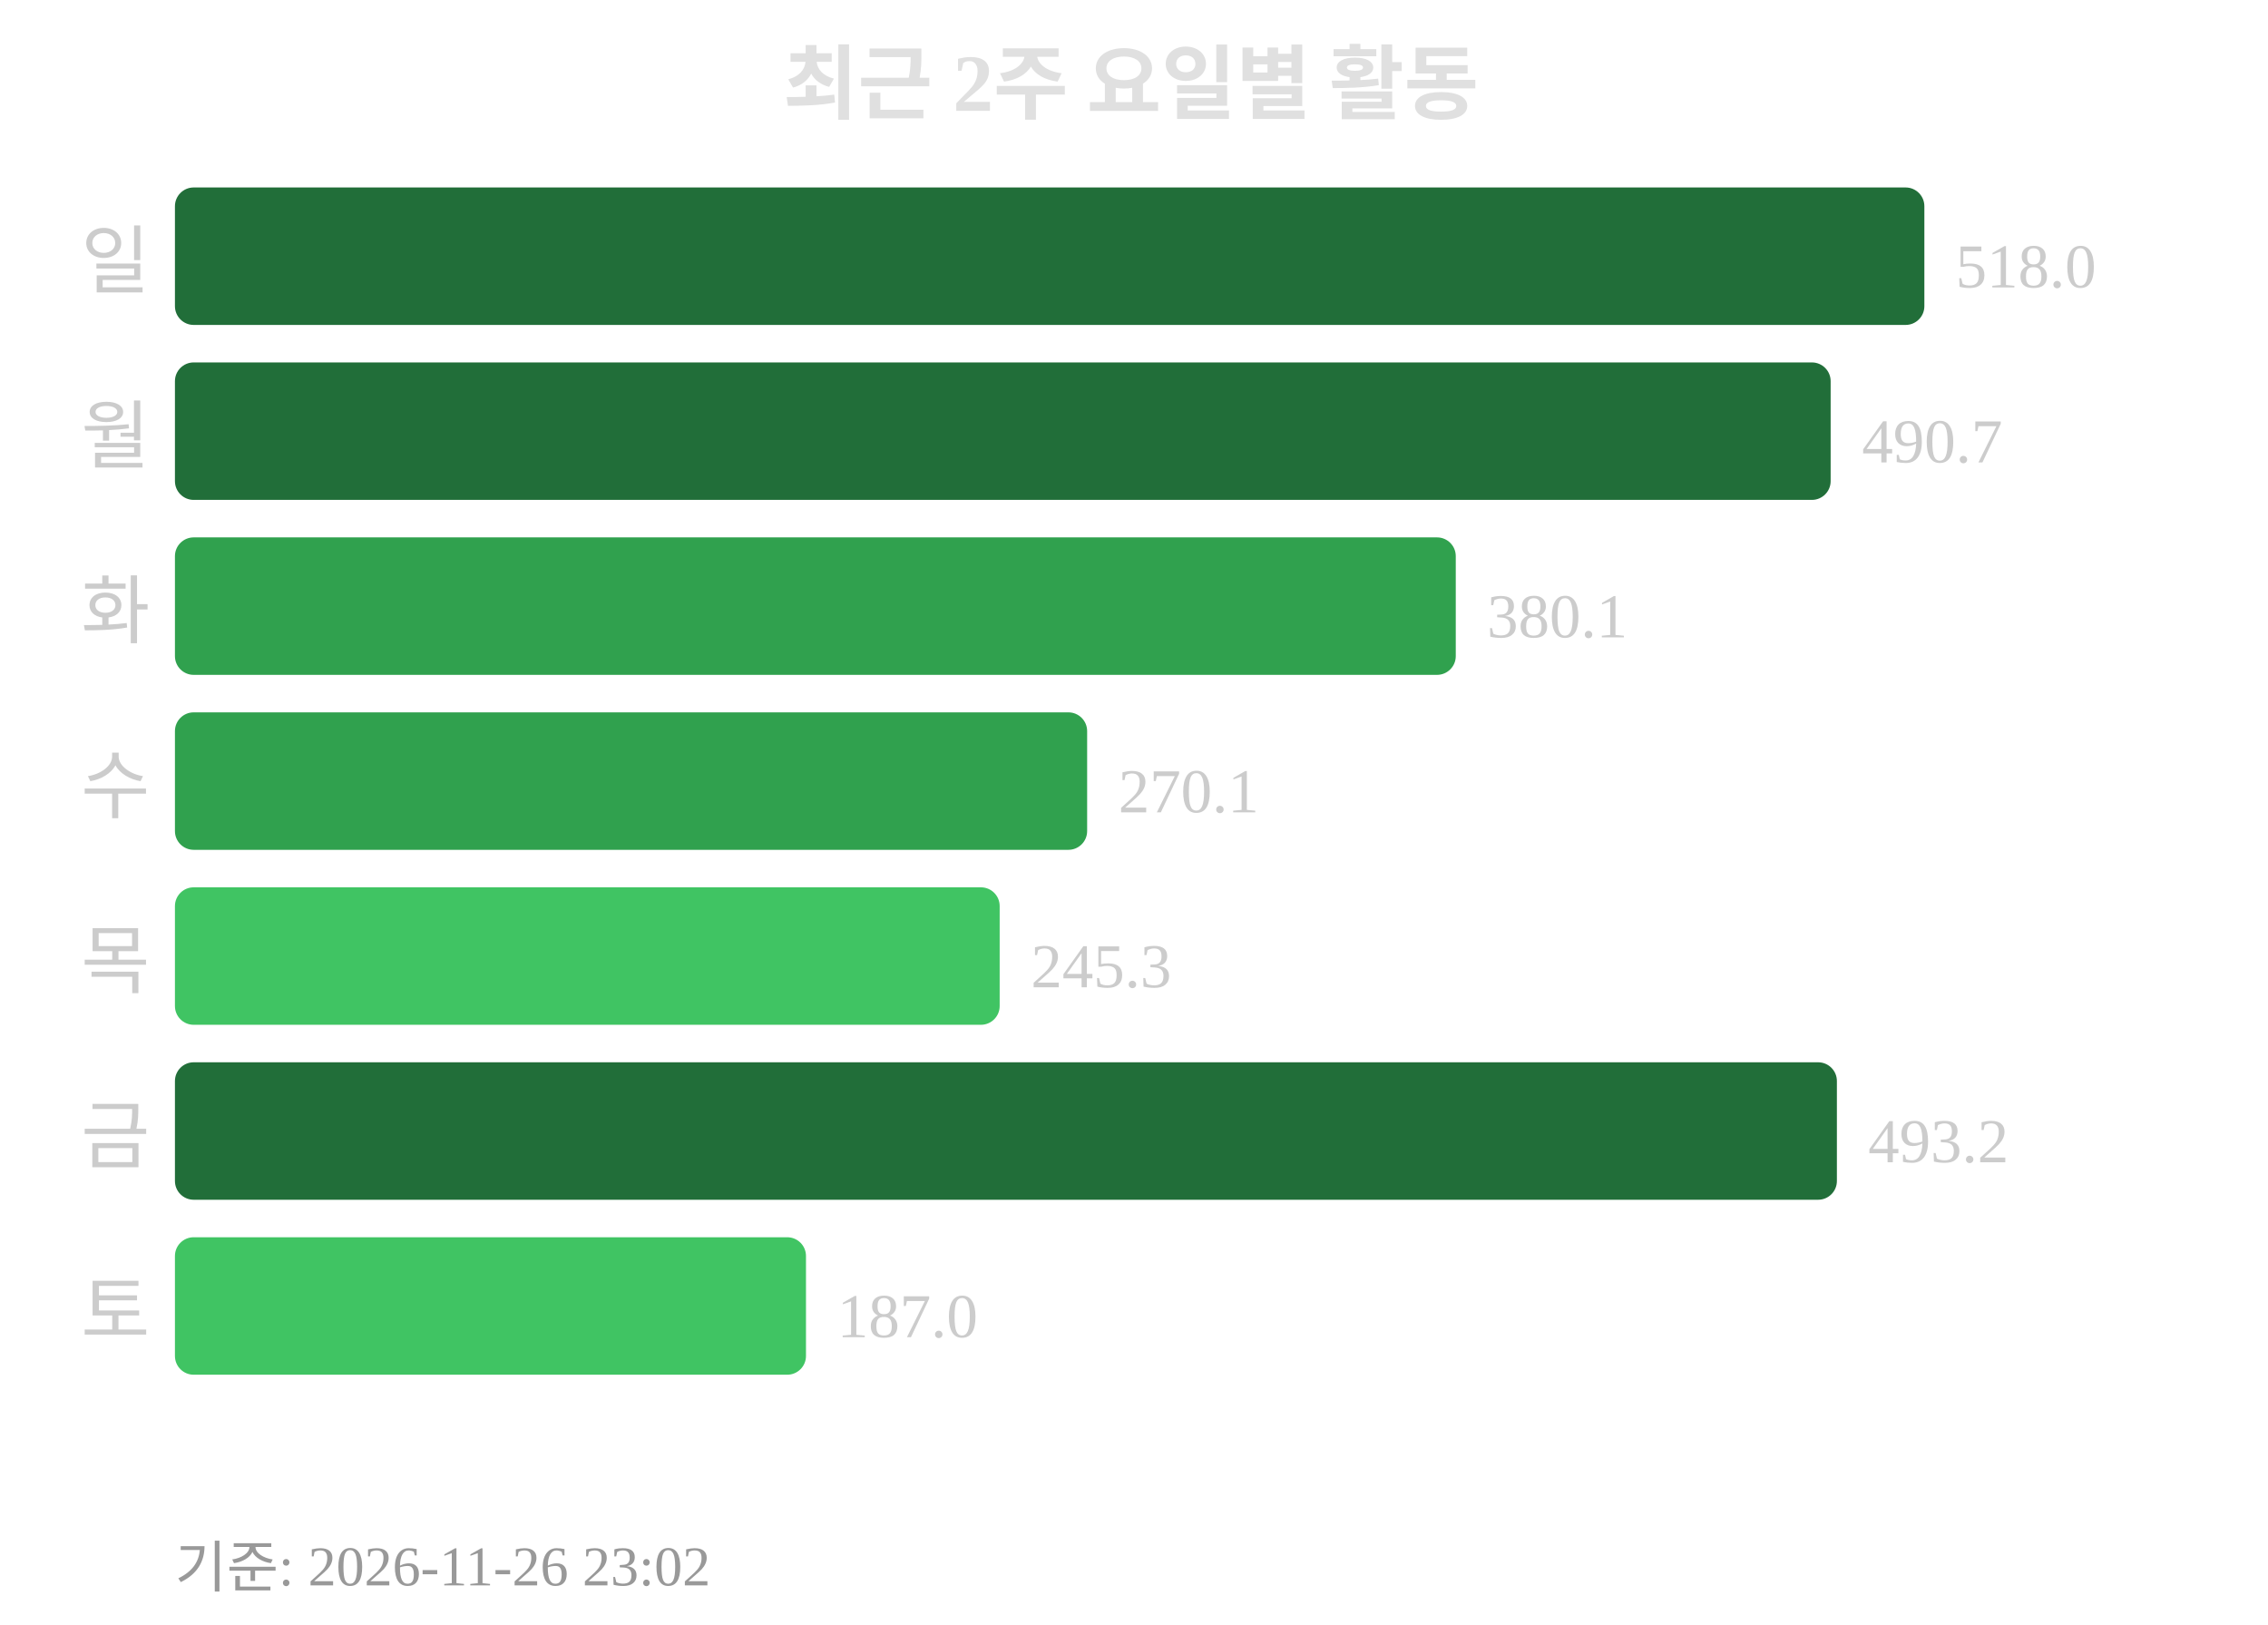
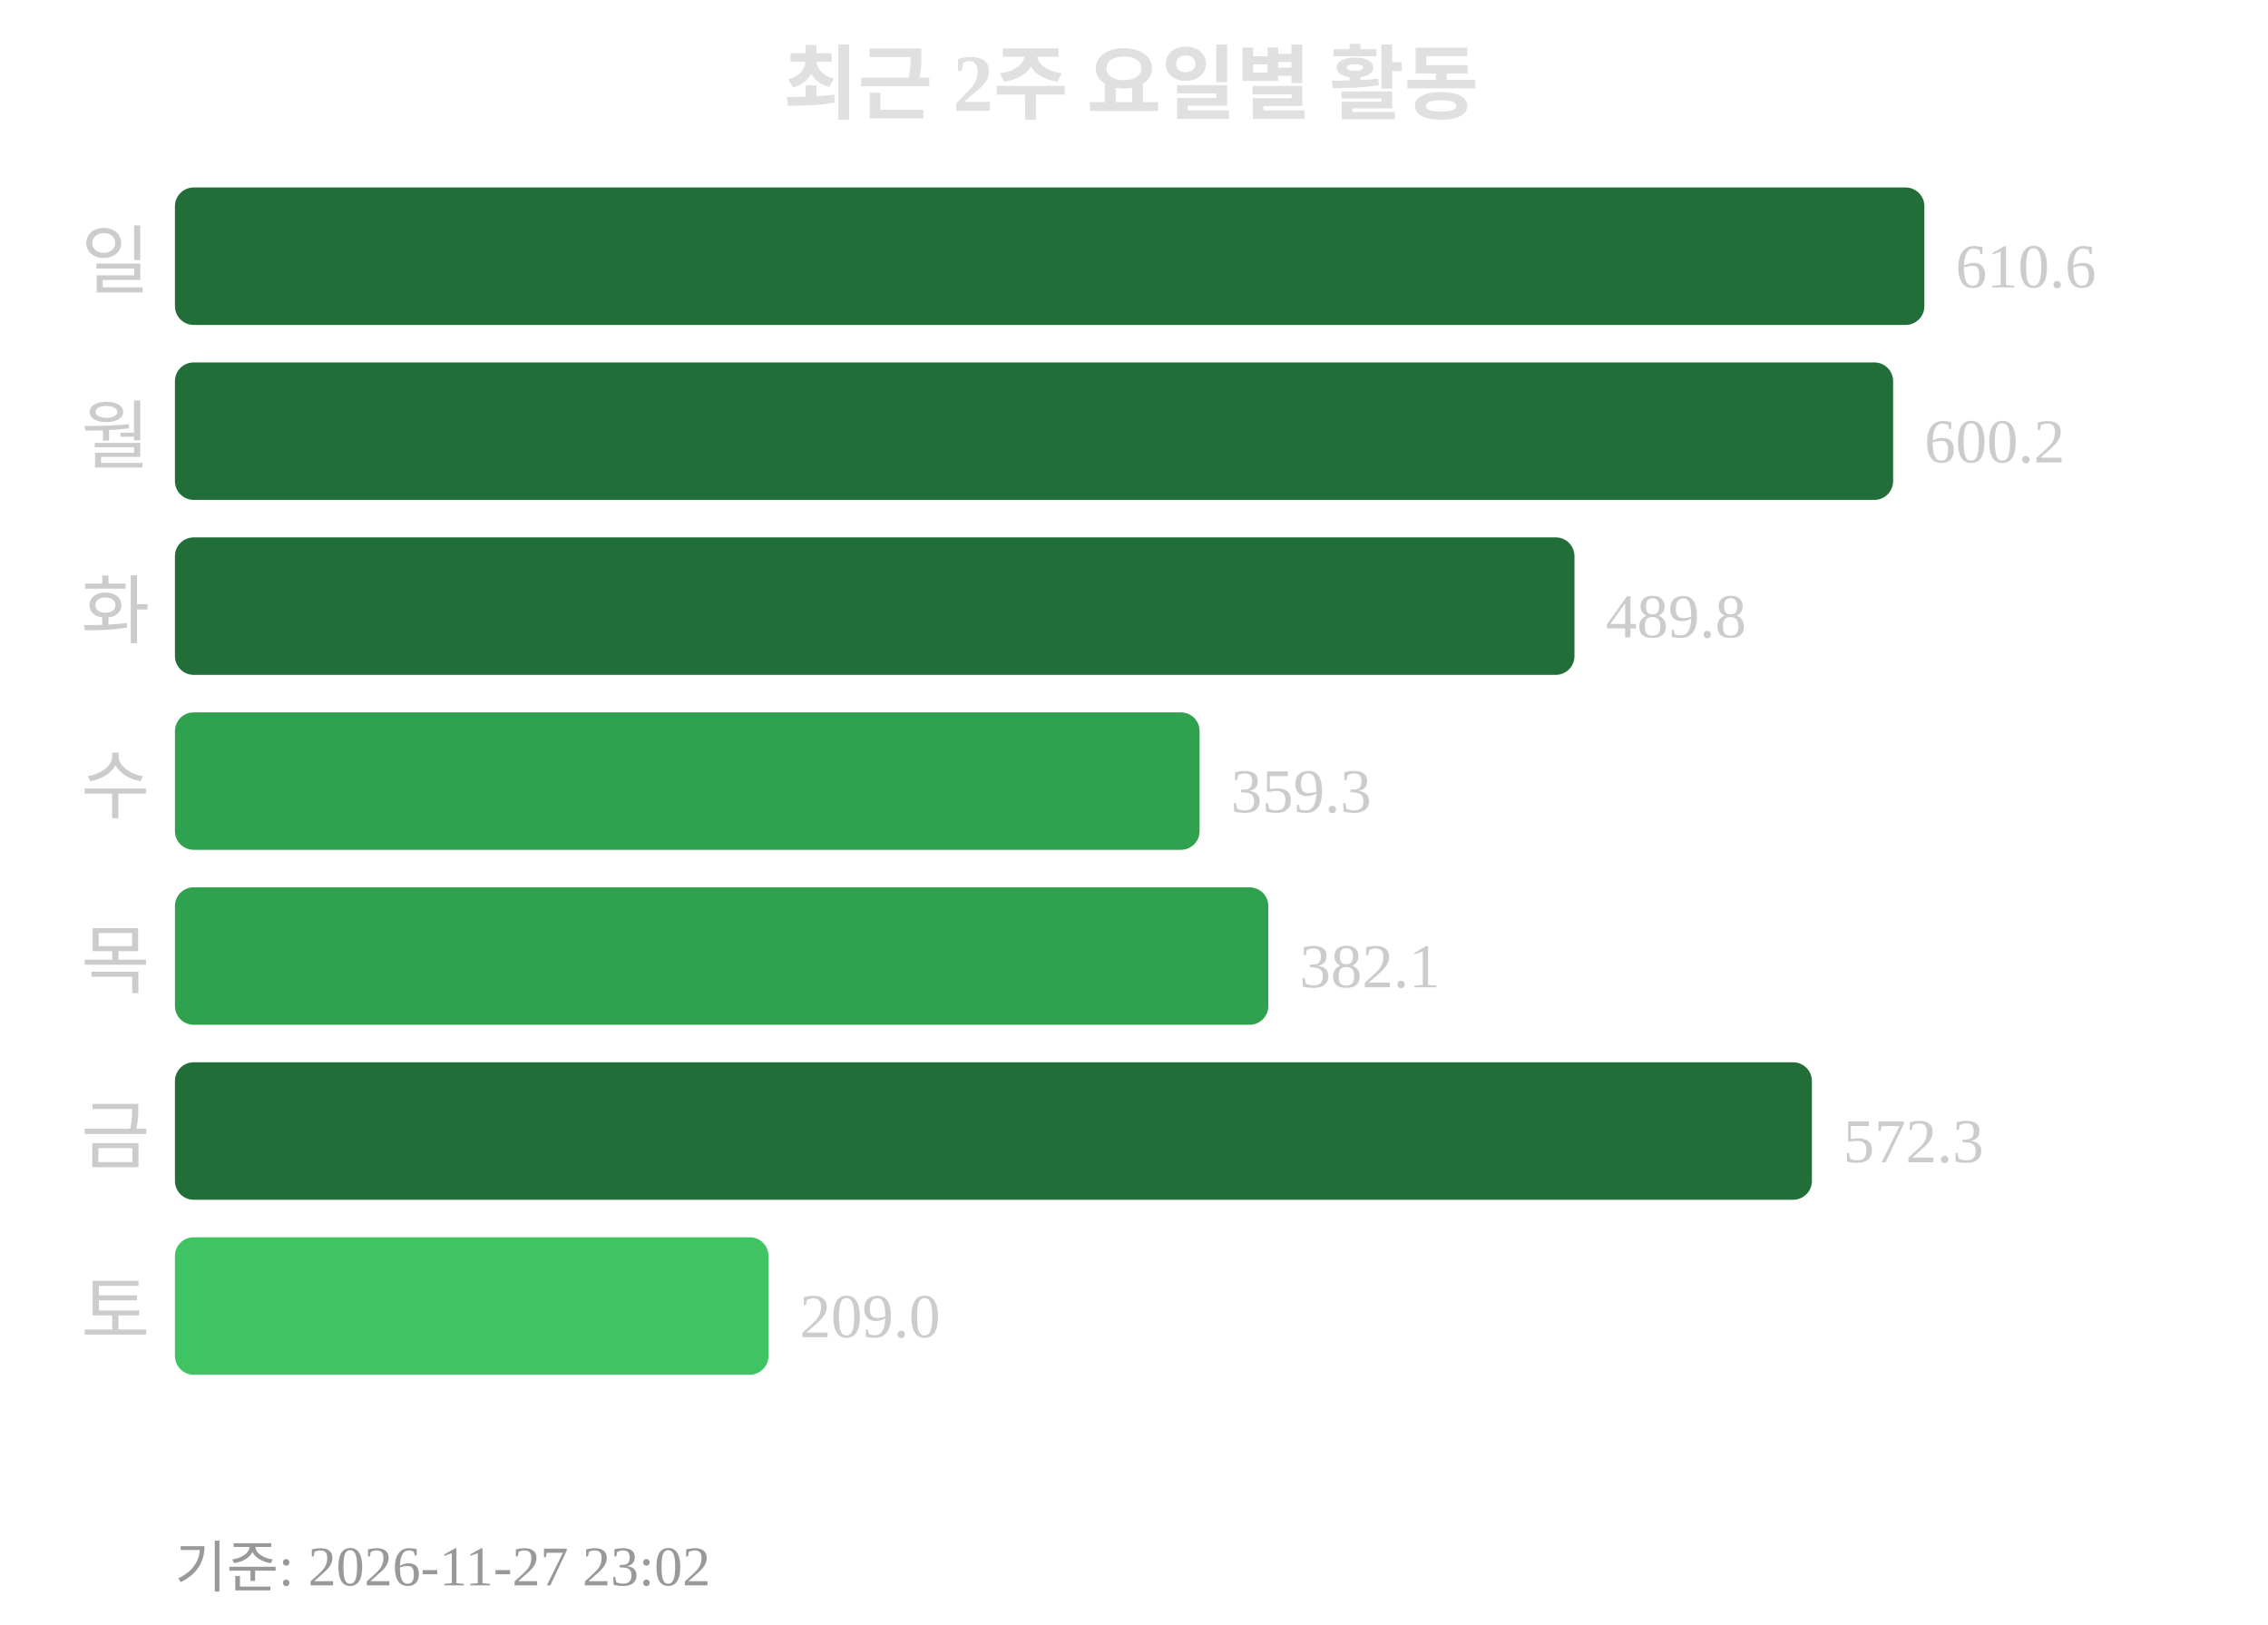
<svg xmlns="http://www.w3.org/2000/svg" width="363" height="260">
  <text x="181" y="18" text-anchor="middle" font-size="13" font-weight="bold" fill="#e0e0e0">최근 2주 요일별 활동</text>
  <text x="24" y="46" text-anchor="end" font-size="12" fill="#cccccc">일</text>
  <rect x="28" y="30" width="280" height="22" rx="3" fill="#216e39" />
-   <text x="313" y="46" font-size="10" fill="#cccccc">518.0</text>
+   <text x="313" y="46" font-size="10" fill="#cccccc">610.6</text>
  <text x="24" y="74" text-anchor="end" font-size="12" fill="#cccccc">월</text>
-   <rect x="28" y="58" width="265" height="22" rx="3" fill="#216e39" />
-   <text x="298" y="74" font-size="10" fill="#cccccc">490.7</text>
+   <rect x="28" y="58" width="275" height="22" rx="3" fill="#216e39" />
+   <text x="308" y="74" font-size="10" fill="#cccccc">600.2</text>
  <text x="24" y="102" text-anchor="end" font-size="12" fill="#cccccc">화</text>
-   <rect x="28" y="86" width="205" height="22" rx="3" fill="#30a14e" />
-   <text x="238" y="102" font-size="10" fill="#cccccc">380.1</text>
+   <rect x="28" y="86" width="224" height="22" rx="3" fill="#216e39" />
+   <text x="257" y="102" font-size="10" fill="#cccccc">489.8</text>
  <text x="24" y="130" text-anchor="end" font-size="12" fill="#cccccc">수</text>
-   <rect x="28" y="114" width="146" height="22" rx="3" fill="#30a14e" />
-   <text x="179" y="130" font-size="10" fill="#cccccc">270.1</text>
+   <rect x="28" y="114" width="164" height="22" rx="3" fill="#30a14e" />
+   <text x="197" y="130" font-size="10" fill="#cccccc">359.3</text>
  <text x="24" y="158" text-anchor="end" font-size="12" fill="#cccccc">목</text>
-   <rect x="28" y="142" width="132" height="22" rx="3" fill="#40c463" />
-   <text x="165" y="158" font-size="10" fill="#cccccc">245.3</text>
+   <rect x="28" y="142" width="175" height="22" rx="3" fill="#30a14e" />
+   <text x="208" y="158" font-size="10" fill="#cccccc">382.1</text>
  <text x="24" y="186" text-anchor="end" font-size="12" fill="#cccccc">금</text>
-   <rect x="28" y="170" width="266" height="22" rx="3" fill="#216e39" />
-   <text x="299" y="186" font-size="10" fill="#cccccc">493.2</text>
+   <rect x="28" y="170" width="262" height="22" rx="3" fill="#216e39" />
+   <text x="295" y="186" font-size="10" fill="#cccccc">572.3</text>
  <text x="24" y="214" text-anchor="end" font-size="12" fill="#cccccc">토</text>
-   <rect x="28" y="198" width="101" height="22" rx="3" fill="#40c463" />
-   <text x="134" y="214" font-size="10" fill="#cccccc">187.0</text>
-   <text x="28" y="254" font-size="9" fill="#999999">기준: 2026-11-26 23:02</text>
+   <rect x="28" y="198" width="95" height="22" rx="3" fill="#40c463" />
+   <text x="128" y="214" font-size="10" fill="#cccccc">209.0</text>
+   <text x="28" y="254" font-size="9" fill="#999999">기준: 2026-11-27 23:02</text>
</svg>
